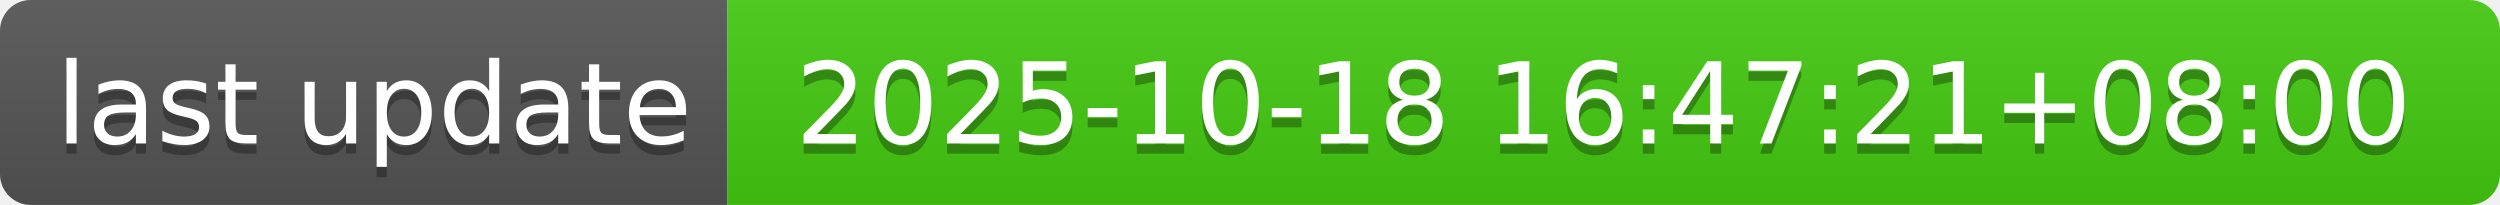
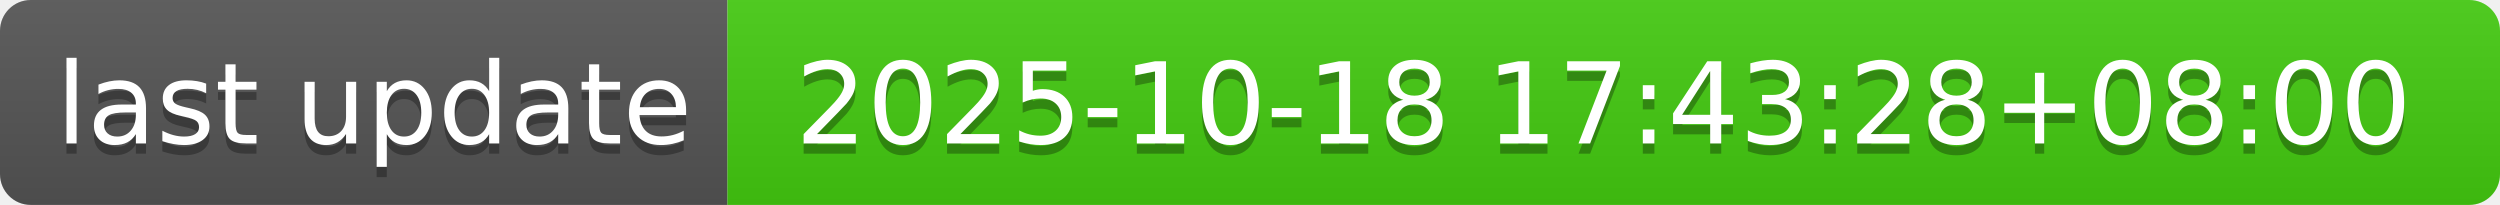
- <svg xmlns="http://www.w3.org/2000/svg" width="244" height="20" role="img" aria-label="last update: 2025-10-18 16:47:21+08:00">
+ <svg xmlns="http://www.w3.org/2000/svg" width="244" height="20" role="img" aria-label="last update: 2025-10-18 17:43:28+08:00">
  <linearGradient id="s" x2="0" y2="100%">
    <stop offset="0" stop-color="#bbb" stop-opacity=".1" />
    <stop offset="1" stop-opacity=".1" />
  </linearGradient>
  <clipPath id="r">
    <rect width="244" height="20" rx="3" fill="#fff" />
  </clipPath>
  <g clip-path="url(#r)">
    <rect width="71" height="20" fill="#555" />
    <rect x="71" width="173" height="20" fill="#4c1" />
    <rect width="244" height="20" fill="url(#s)" />
  </g>
  <g fill="#fff" text-anchor="middle" font-family="Verdana,Geneva,DejaVu Sans,sans-serif" text-rendering="geometricPrecision" font-size="110">
    <text aria-hidden="true" x="365" y="150" fill="#010101" fill-opacity=".3" transform="scale(.1)" textLength="610">last update</text>
    <text x="365" y="140" transform="scale(.1)" fill="#fff" textLength="610">last update</text>
-     <text aria-hidden="true" x="1565" y="150" fill="#010101" fill-opacity=".3" transform="scale(.1)" textLength="1630">2025-10-18 16:47:21+08:00</text>
-     <text x="1565" y="140" transform="scale(.1)" fill="#fff" textLength="1630">2025-10-18 16:47:21+08:00</text>
+     <text aria-hidden="true" x="1565" y="150" fill="#010101" fill-opacity=".3" transform="scale(.1)" textLength="1630">2025-10-18 17:43:28+08:00</text>
+     <text x="1565" y="140" transform="scale(.1)" fill="#fff" textLength="1630">2025-10-18 17:43:28+08:00</text>
  </g>
</svg>
